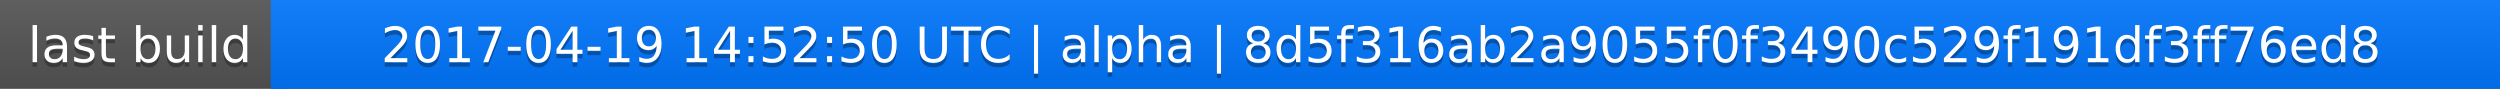
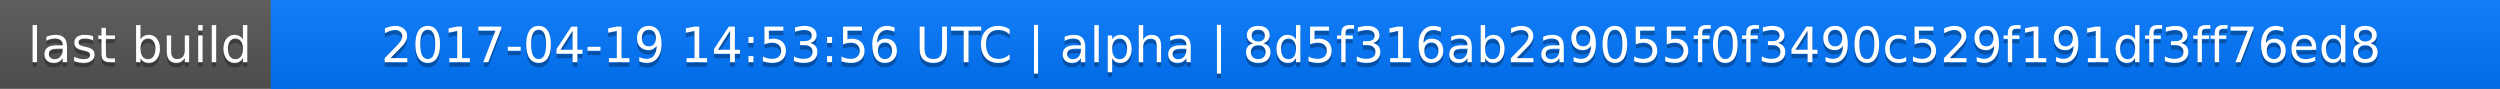
<svg xmlns="http://www.w3.org/2000/svg" width="563" height="20">
  <linearGradient id="a" x2="0" y2="100%">
    <stop offset="0" stop-color="#bbb" stop-opacity=".1" />
    <stop offset="1" stop-opacity=".1" />
  </linearGradient>
  <rect rx="0" width="563" height="20" fill="#555" />
  <rect rx="0" x="61" width="502" height="20" fill="#07f" />
  <path fill="#07f" d="M61 0h4v20h-4z" />
  <rect rx="0" width="563" height="20" fill="url(#a)" />
  <g fill="#fff" text-anchor="middle" font-family="DejaVu Sans,Verdana,Geneva,sans-serif" font-size="11">
    <text x="31.5" y="15" fill="#010101" fill-opacity=".3">last build</text>
    <text x="31.5" y="14">last build</text>
-     <text x="311" y="15" fill="#010101" fill-opacity=".3">2017-04-19 14:52:50 UTC | alpha | 8d5f316ab2a9055f0f3490c529f191df3ff76ed8</text>
-     <text x="311" y="14">2017-04-19 14:52:50 UTC | alpha | 8d5f316ab2a9055f0f3490c529f191df3ff76ed8</text>
+     <text x="311" y="15" fill="#010101" fill-opacity=".3">2017-04-19 14:53:56 UTC | alpha | 8d5f316ab2a9055f0f3490c529f191df3ff76ed8</text>
+     <text x="311" y="14">2017-04-19 14:53:56 UTC | alpha | 8d5f316ab2a9055f0f3490c529f191df3ff76ed8</text>
  </g>
</svg>
